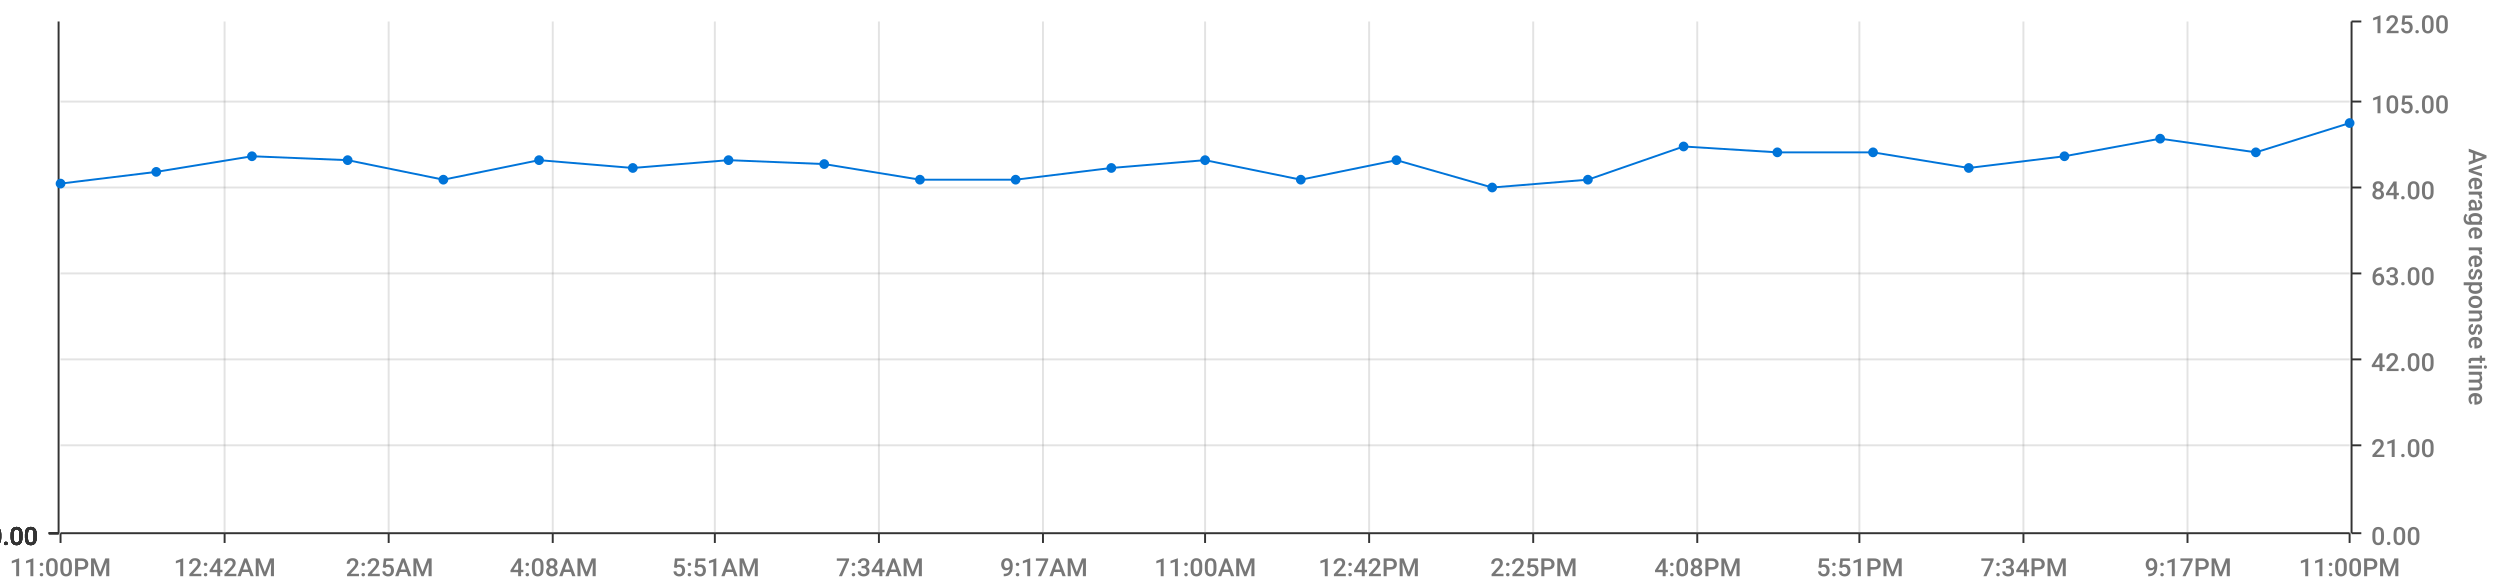
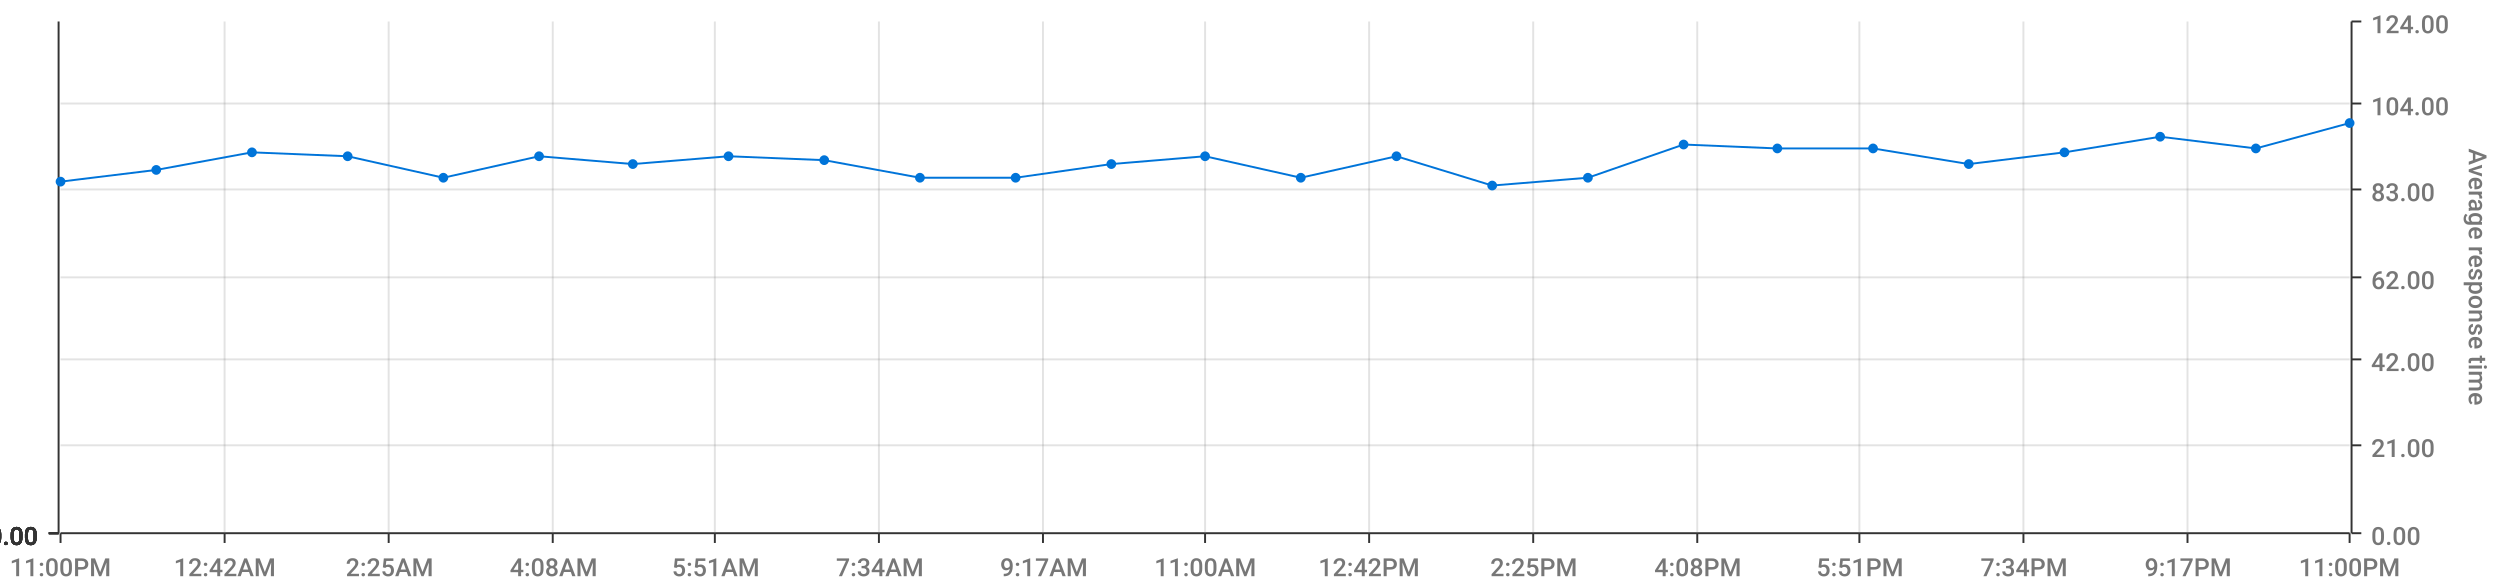
<svg xmlns="http://www.w3.org/2000/svg" viewBox="0 0 1280 300">
  <path d="M 0 0 L 1280 0 L 1280 300 L 0 300 L 0 0" style="stroke-width:0;stroke:rgba(255,255,255,1.0);fill:rgba(255,255,255,0.0)" />
  <path d="M 31 11 L 1203 11 L 1203 273 L 31 273 L 31 11" style="stroke-width:0;stroke:rgba(255,255,255,1.0);fill:rgba(255,255,255,0.0)" />
  <path d="M 31 273 L 1203 273" style="stroke-width:1;stroke:rgba(51,51,51,1.0);fill:rgba(255,255,255,0.0)" />
  <path d="M 31 273 L 31 278" style="stroke-width:1;stroke:rgba(51,51,51,1.0);fill:rgba(255,255,255,0.0)" />
  <text x="5" y="295" style="stroke-width:0;stroke:none;fill:rgba(119,119,119,1.0);font-size:12.8px;font-family:'Roboto Medium',sans-serif">11:00PM</text>
  <path d="M 115 273 L 115 278" style="stroke-width:1;stroke:rgba(51,51,51,1.0);fill:rgba(255,255,255,0.0)" />
  <text x="89" y="295" style="stroke-width:0;stroke:none;fill:rgba(119,119,119,1.0);font-size:12.8px;font-family:'Roboto Medium',sans-serif">12:42AM</text>
  <path d="M 199 273 L 199 278" style="stroke-width:1;stroke:rgba(51,51,51,1.0);fill:rgba(255,255,255,0.0)" />
  <text x="177" y="295" style="stroke-width:0;stroke:none;fill:rgba(119,119,119,1.0);font-size:12.8px;font-family:'Roboto Medium',sans-serif">2:25AM</text>
  <path d="M 283 273 L 283 278" style="stroke-width:1;stroke:rgba(51,51,51,1.0);fill:rgba(255,255,255,0.0)" />
  <text x="261" y="295" style="stroke-width:0;stroke:none;fill:rgba(119,119,119,1.0);font-size:12.8px;font-family:'Roboto Medium',sans-serif">4:08AM</text>
  <path d="M 366 273 L 366 278" style="stroke-width:1;stroke:rgba(51,51,51,1.0);fill:rgba(255,255,255,0.0)" />
  <text x="344" y="295" style="stroke-width:0;stroke:none;fill:rgba(119,119,119,1.0);font-size:12.8px;font-family:'Roboto Medium',sans-serif">5:51AM</text>
  <path d="M 450 273 L 450 278" style="stroke-width:1;stroke:rgba(51,51,51,1.0);fill:rgba(255,255,255,0.0)" />
  <text x="428" y="295" style="stroke-width:0;stroke:none;fill:rgba(119,119,119,1.0);font-size:12.8px;font-family:'Roboto Medium',sans-serif">7:34AM</text>
  <path d="M 534 273 L 534 278" style="stroke-width:1;stroke:rgba(51,51,51,1.0);fill:rgba(255,255,255,0.0)" />
  <text x="512" y="295" style="stroke-width:0;stroke:none;fill:rgba(119,119,119,1.0);font-size:12.8px;font-family:'Roboto Medium',sans-serif">9:17AM</text>
  <path d="M 617 273 L 617 278" style="stroke-width:1;stroke:rgba(51,51,51,1.0);fill:rgba(255,255,255,0.0)" />
  <text x="591" y="295" style="stroke-width:0;stroke:none;fill:rgba(119,119,119,1.0);font-size:12.8px;font-family:'Roboto Medium',sans-serif">11:00AM</text>
  <path d="M 701 273 L 701 278" style="stroke-width:1;stroke:rgba(51,51,51,1.0);fill:rgba(255,255,255,0.0)" />
  <text x="675" y="295" style="stroke-width:0;stroke:none;fill:rgba(119,119,119,1.0);font-size:12.8px;font-family:'Roboto Medium',sans-serif">12:42PM</text>
  <path d="M 785 273 L 785 278" style="stroke-width:1;stroke:rgba(51,51,51,1.0);fill:rgba(255,255,255,0.0)" />
  <text x="763" y="295" style="stroke-width:0;stroke:none;fill:rgba(119,119,119,1.0);font-size:12.8px;font-family:'Roboto Medium',sans-serif">2:25PM</text>
  <path d="M 869 273 L 869 278" style="stroke-width:1;stroke:rgba(51,51,51,1.0);fill:rgba(255,255,255,0.0)" />
  <text x="847" y="295" style="stroke-width:0;stroke:none;fill:rgba(119,119,119,1.0);font-size:12.8px;font-family:'Roboto Medium',sans-serif">4:08PM</text>
  <path d="M 952 273 L 952 278" style="stroke-width:1;stroke:rgba(51,51,51,1.0);fill:rgba(255,255,255,0.0)" />
  <text x="930" y="295" style="stroke-width:0;stroke:none;fill:rgba(119,119,119,1.0);font-size:12.8px;font-family:'Roboto Medium',sans-serif">5:51PM</text>
  <path d="M 1036 273 L 1036 278" style="stroke-width:1;stroke:rgba(51,51,51,1.0);fill:rgba(255,255,255,0.0)" />
  <text x="1014" y="295" style="stroke-width:0;stroke:none;fill:rgba(119,119,119,1.0);font-size:12.8px;font-family:'Roboto Medium',sans-serif">7:34PM</text>
  <path d="M 1120 273 L 1120 278" style="stroke-width:1;stroke:rgba(51,51,51,1.0);fill:rgba(255,255,255,0.0)" />
  <text x="1098" y="295" style="stroke-width:0;stroke:none;fill:rgba(119,119,119,1.0);font-size:12.8px;font-family:'Roboto Medium',sans-serif">9:17PM</text>
  <path d="M 1203 273 L 1203 278" style="stroke-width:1;stroke:rgba(51,51,51,1.0);fill:rgba(255,255,255,0.0)" />
  <text x="1177" y="295" style="stroke-width:0;stroke:none;fill:rgba(119,119,119,1.0);font-size:12.8px;font-family:'Roboto Medium',sans-serif">11:00PM</text>
  <path d="M 115 273 L 115 11" style="stroke-width:1;stroke:rgba(119,119,119,0.2);fill:none" />
  <path d="M 199 273 L 199 11" style="stroke-width:1;stroke:rgba(119,119,119,0.2);fill:none" />
  <path d="M 283 273 L 283 11" style="stroke-width:1;stroke:rgba(119,119,119,0.2);fill:none" />
  <path d="M 366 273 L 366 11" style="stroke-width:1;stroke:rgba(119,119,119,0.2);fill:none" />
  <path d="M 450 273 L 450 11" style="stroke-width:1;stroke:rgba(119,119,119,0.2);fill:none" />
  <path d="M 534 273 L 534 11" style="stroke-width:1;stroke:rgba(119,119,119,0.2);fill:none" />
  <path d="M 617 273 L 617 11" style="stroke-width:1;stroke:rgba(119,119,119,0.2);fill:none" />
  <path d="M 701 273 L 701 11" style="stroke-width:1;stroke:rgba(119,119,119,0.2);fill:none" />
  <path d="M 785 273 L 785 11" style="stroke-width:1;stroke:rgba(119,119,119,0.2);fill:none" />
  <path d="M 869 273 L 869 11" style="stroke-width:1;stroke:rgba(119,119,119,0.2);fill:none" />
  <path d="M 952 273 L 952 11" style="stroke-width:1;stroke:rgba(119,119,119,0.2);fill:none" />
  <path d="M 1036 273 L 1036 11" style="stroke-width:1;stroke:rgba(119,119,119,0.2);fill:none" />
  <path d="M 1120 273 L 1120 11" style="stroke-width:1;stroke:rgba(119,119,119,0.2);fill:none" />
  <path d="M 1204 273 L 1204 11" style="stroke-width:1;stroke:rgba(51,51,51,1.0);fill:rgba(255,255,255,0.0)" />
  <path d="M 1204 273 L 1209 273" style="stroke-width:1;stroke:rgba(51,51,51,1.0);fill:rgba(255,255,255,0.0)" />
  <text x="1214" y="279" style="stroke-width:0;stroke:none;fill:rgba(119,119,119,1.0);font-size:12.8px;font-family:'Roboto Medium',sans-serif">0.00</text>
  <path d="M 1204 228 L 1209 228" style="stroke-width:1;stroke:rgba(51,51,51,1.0);fill:rgba(255,255,255,0.0)" />
  <text x="1214" y="234" style="stroke-width:0;stroke:none;fill:rgba(119,119,119,1.0);font-size:12.8px;font-family:'Roboto Medium',sans-serif">21.00</text>
  <path d="M 1204 184 L 1209 184" style="stroke-width:1;stroke:rgba(51,51,51,1.0);fill:rgba(255,255,255,0.0)" />
  <text x="1214" y="190" style="stroke-width:0;stroke:none;fill:rgba(119,119,119,1.0);font-size:12.8px;font-family:'Roboto Medium',sans-serif">42.00</text>
-   <path d="M 1204 140 L 1209 140" style="stroke-width:1;stroke:rgba(51,51,51,1.0);fill:rgba(255,255,255,0.0)" />
-   <text x="1214" y="146" style="stroke-width:0;stroke:none;fill:rgba(119,119,119,1.0);font-size:12.8px;font-family:'Roboto Medium',sans-serif">63.00</text>
-   <path d="M 1204 96 L 1209 96" style="stroke-width:1;stroke:rgba(51,51,51,1.0);fill:rgba(255,255,255,0.0)" />
-   <text x="1214" y="102" style="stroke-width:0;stroke:none;fill:rgba(119,119,119,1.0);font-size:12.8px;font-family:'Roboto Medium',sans-serif">84.00</text>
-   <path d="M 1204 52 L 1209 52" style="stroke-width:1;stroke:rgba(51,51,51,1.0);fill:rgba(255,255,255,0.0)" />
-   <text x="1214" y="58" style="stroke-width:0;stroke:none;fill:rgba(119,119,119,1.0);font-size:12.8px;font-family:'Roboto Medium',sans-serif">105.00</text>
+   <path d="M 1204 142 L 1209 142" style="stroke-width:1;stroke:rgba(51,51,51,1.0);fill:rgba(255,255,255,0.0)" />
+   <text x="1214" y="148" style="stroke-width:0;stroke:none;fill:rgba(119,119,119,1.0);font-size:12.8px;font-family:'Roboto Medium',sans-serif">62.00</text>
+   <path d="M 1204 97 L 1209 97" style="stroke-width:1;stroke:rgba(51,51,51,1.0);fill:rgba(255,255,255,0.0)" />
+   <text x="1214" y="103" style="stroke-width:0;stroke:none;fill:rgba(119,119,119,1.0);font-size:12.8px;font-family:'Roboto Medium',sans-serif">83.00</text>
+   <path d="M 1204 53 L 1209 53" style="stroke-width:1;stroke:rgba(51,51,51,1.0);fill:rgba(255,255,255,0.0)" />
+   <text x="1214" y="59" style="stroke-width:0;stroke:none;fill:rgba(119,119,119,1.0);font-size:12.8px;font-family:'Roboto Medium',sans-serif">104.00</text>
  <path d="M 1204 11 L 1209 11" style="stroke-width:1;stroke:rgba(51,51,51,1.0);fill:rgba(255,255,255,0.0)" />
-   <text x="1214" y="17" style="stroke-width:0;stroke:none;fill:rgba(119,119,119,1.0);font-size:12.8px;font-family:'Roboto Medium',sans-serif">125.00</text>
+   <text x="1214" y="17" style="stroke-width:0;stroke:none;fill:rgba(119,119,119,1.0);font-size:12.8px;font-family:'Roboto Medium',sans-serif">124.00</text>
  <text x="1264" y="76" style="stroke-width:0;stroke:none;fill:rgba(119,119,119,1.0);font-size:12.8px;font-family:'Roboto Medium',sans-serif" transform="rotate(90.00,1264,76)">Average response time</text>
  <path d="M 31 273 L 1203 273" style="stroke-width:0;stroke:rgba(255,255,255,0.0);fill:none" />
  <path d="M 31 228 L 1203 228" style="stroke-width:1;stroke:rgba(119,119,119,0.2);fill:none" />
  <path d="M 31 184 L 1203 184" style="stroke-width:1;stroke:rgba(119,119,119,0.2);fill:none" />
-   <path d="M 31 140 L 1203 140" style="stroke-width:1;stroke:rgba(119,119,119,0.2);fill:none" />
-   <path d="M 31 96 L 1203 96" style="stroke-width:1;stroke:rgba(119,119,119,0.2);fill:none" />
-   <path d="M 31 52 L 1203 52" style="stroke-width:1;stroke:rgba(119,119,119,0.2);fill:none" />
+   <path d="M 31 142 L 1203 142" style="stroke-width:1;stroke:rgba(119,119,119,0.2);fill:none" />
+   <path d="M 31 97 L 1203 97" style="stroke-width:1;stroke:rgba(119,119,119,0.2);fill:none" />
+   <path d="M 31 53 L 1203 53" style="stroke-width:1;stroke:rgba(119,119,119,0.2);fill:none" />
  <path d="M 30 273 L 30 11" style="stroke-width:1;stroke:rgba(51,51,51,1.0);fill:rgba(255,255,255,0.0)" />
  <path d="M 30 273 L 25 273" style="stroke-width:1;stroke:rgba(51,51,51,1.0);fill:rgba(255,255,255,0.0)" />
  <text x="-6" y="279" style="stroke-width:0;stroke:none;fill:rgba(51,51,51,1.0);font-size:12.8px;font-family:'Roboto Medium',sans-serif">0.00</text>
  <path d="M 30 273 L 25 273" style="stroke-width:1;stroke:rgba(51,51,51,1.0);fill:rgba(255,255,255,0.0)" />
  <text x="-6" y="279" style="stroke-width:0;stroke:none;fill:rgba(51,51,51,1.0);font-size:12.8px;font-family:'Roboto Medium',sans-serif">0.00</text>
  <path d="M 30 273 L 25 273" style="stroke-width:1;stroke:rgba(51,51,51,1.0);fill:rgba(255,255,255,0.0)" />
  <text x="-6" y="279" style="stroke-width:0;stroke:none;fill:rgba(51,51,51,1.0);font-size:12.8px;font-family:'Roboto Medium',sans-serif">0.00</text>
  <path d="M 30 273 L 25 273" style="stroke-width:1;stroke:rgba(51,51,51,1.0);fill:rgba(255,255,255,0.0)" />
  <text x="-6" y="279" style="stroke-width:0;stroke:none;fill:rgba(51,51,51,1.0);font-size:12.8px;font-family:'Roboto Medium',sans-serif">0.00</text>
  <path d="M 30 273 L 25 273" style="stroke-width:1;stroke:rgba(51,51,51,1.0);fill:rgba(255,255,255,0.0)" />
  <text x="-6" y="279" style="stroke-width:0;stroke:none;fill:rgba(51,51,51,1.0);font-size:12.8px;font-family:'Roboto Medium',sans-serif">0.00</text>
  <path d="M 30 273 L 25 273" style="stroke-width:1;stroke:rgba(51,51,51,1.0);fill:rgba(255,255,255,0.0)" />
  <text x="-6" y="279" style="stroke-width:0;stroke:none;fill:rgba(51,51,51,1.0);font-size:12.8px;font-family:'Roboto Medium',sans-serif">0.00</text>
  <path d="M 30 273 L 25 273" style="stroke-width:1;stroke:rgba(51,51,51,1.0);fill:rgba(255,255,255,0.0)" />
  <text x="-6" y="279" style="stroke-width:0;stroke:none;fill:rgba(51,51,51,1.0);font-size:12.8px;font-family:'Roboto Medium',sans-serif">0.00</text>
  <path d="M 31 273 L 1203 273" style="stroke-width:0;stroke:rgba(255,255,255,0.0);fill:none" />
  <path d="M 31 273 L 1203 273" style="stroke-width:0;stroke:rgba(255,255,255,0.0);fill:none" />
  <path d="M 31 273 L 1203 273" style="stroke-width:0;stroke:rgba(255,255,255,0.0);fill:none" />
  <path d="M 31 273 L 1203 273" style="stroke-width:0;stroke:rgba(255,255,255,0.0);fill:none" />
  <path d="M 31 273 L 1203 273" style="stroke-width:0;stroke:rgba(255,255,255,0.0);fill:none" />
  <path d="M 31 273 L 1203 273" style="stroke-width:0;stroke:rgba(255,255,255,0.0);fill:none" />
-   <path d="M 31 94 L 80 88 L 129 80 L 178 82 L 227 92 L 276 82 L 324 86 L 373 82 L 422 84 L 471 92 L 520 92 L 569 86 L 617 82 L 666 92 L 715 82 L 764 96 L 813 92 L 862 75 L 910 78 L 959 78 L 1008 86 L 1057 80 L 1106 71 L 1155 78 L 1203 63" style="stroke-width:1;stroke:rgba(0,116,217,1.0);fill:rgba(255,255,255,0.0)" />
-   <circle cx="31" cy="94" r="2" style="stroke-width:1;stroke:rgba(0,116,217,1.0);fill:rgba(0,116,217,1.0)" />
+   <path d="M 31 93 L 80 87 L 129 78 L 178 80 L 227 91 L 276 80 L 324 84 L 373 80 L 422 82 L 471 91 L 520 91 L 569 84 L 617 80 L 666 91 L 715 80 L 764 95 L 813 91 L 862 74 L 910 76 L 959 76 L 1008 84 L 1057 78 L 1106 70 L 1155 76 L 1203 63" style="stroke-width:1;stroke:rgba(0,116,217,1.0);fill:rgba(255,255,255,0.0)" />
+   <circle cx="31" cy="93" r="2" style="stroke-width:1;stroke:rgba(0,116,217,1.0);fill:rgba(0,116,217,1.0)" />
  <path d="" style="stroke-width:1;stroke:rgba(0,116,217,1.0);fill:rgba(0,116,217,1.0)" />
-   <circle cx="80" cy="88" r="2" style="stroke-width:1;stroke:rgba(0,116,217,1.0);fill:rgba(0,116,217,1.0)" />
+   <circle cx="80" cy="87" r="2" style="stroke-width:1;stroke:rgba(0,116,217,1.0);fill:rgba(0,116,217,1.0)" />
  <path d="" style="stroke-width:1;stroke:rgba(0,116,217,1.0);fill:rgba(0,116,217,1.0)" />
-   <circle cx="129" cy="80" r="2" style="stroke-width:1;stroke:rgba(0,116,217,1.0);fill:rgba(0,116,217,1.0)" />
+   <circle cx="129" cy="78" r="2" style="stroke-width:1;stroke:rgba(0,116,217,1.0);fill:rgba(0,116,217,1.0)" />
  <path d="" style="stroke-width:1;stroke:rgba(0,116,217,1.0);fill:rgba(0,116,217,1.0)" />
-   <circle cx="178" cy="82" r="2" style="stroke-width:1;stroke:rgba(0,116,217,1.0);fill:rgba(0,116,217,1.0)" />
+   <circle cx="178" cy="80" r="2" style="stroke-width:1;stroke:rgba(0,116,217,1.0);fill:rgba(0,116,217,1.0)" />
  <path d="" style="stroke-width:1;stroke:rgba(0,116,217,1.0);fill:rgba(0,116,217,1.0)" />
-   <circle cx="227" cy="92" r="2" style="stroke-width:1;stroke:rgba(0,116,217,1.0);fill:rgba(0,116,217,1.0)" />
+   <circle cx="227" cy="91" r="2" style="stroke-width:1;stroke:rgba(0,116,217,1.0);fill:rgba(0,116,217,1.0)" />
  <path d="" style="stroke-width:1;stroke:rgba(0,116,217,1.0);fill:rgba(0,116,217,1.0)" />
-   <circle cx="276" cy="82" r="2" style="stroke-width:1;stroke:rgba(0,116,217,1.0);fill:rgba(0,116,217,1.0)" />
+   <circle cx="276" cy="80" r="2" style="stroke-width:1;stroke:rgba(0,116,217,1.0);fill:rgba(0,116,217,1.0)" />
  <path d="" style="stroke-width:1;stroke:rgba(0,116,217,1.0);fill:rgba(0,116,217,1.0)" />
-   <circle cx="324" cy="86" r="2" style="stroke-width:1;stroke:rgba(0,116,217,1.0);fill:rgba(0,116,217,1.0)" />
+   <circle cx="324" cy="84" r="2" style="stroke-width:1;stroke:rgba(0,116,217,1.0);fill:rgba(0,116,217,1.0)" />
  <path d="" style="stroke-width:1;stroke:rgba(0,116,217,1.0);fill:rgba(0,116,217,1.0)" />
-   <circle cx="373" cy="82" r="2" style="stroke-width:1;stroke:rgba(0,116,217,1.0);fill:rgba(0,116,217,1.0)" />
+   <circle cx="373" cy="80" r="2" style="stroke-width:1;stroke:rgba(0,116,217,1.0);fill:rgba(0,116,217,1.0)" />
  <path d="" style="stroke-width:1;stroke:rgba(0,116,217,1.0);fill:rgba(0,116,217,1.0)" />
-   <circle cx="422" cy="84" r="2" style="stroke-width:1;stroke:rgba(0,116,217,1.0);fill:rgba(0,116,217,1.0)" />
+   <circle cx="422" cy="82" r="2" style="stroke-width:1;stroke:rgba(0,116,217,1.0);fill:rgba(0,116,217,1.0)" />
  <path d="" style="stroke-width:1;stroke:rgba(0,116,217,1.0);fill:rgba(0,116,217,1.0)" />
-   <circle cx="471" cy="92" r="2" style="stroke-width:1;stroke:rgba(0,116,217,1.0);fill:rgba(0,116,217,1.0)" />
+   <circle cx="471" cy="91" r="2" style="stroke-width:1;stroke:rgba(0,116,217,1.0);fill:rgba(0,116,217,1.0)" />
  <path d="" style="stroke-width:1;stroke:rgba(0,116,217,1.0);fill:rgba(0,116,217,1.0)" />
-   <circle cx="520" cy="92" r="2" style="stroke-width:1;stroke:rgba(0,116,217,1.0);fill:rgba(0,116,217,1.0)" />
+   <circle cx="520" cy="91" r="2" style="stroke-width:1;stroke:rgba(0,116,217,1.0);fill:rgba(0,116,217,1.0)" />
  <path d="" style="stroke-width:1;stroke:rgba(0,116,217,1.0);fill:rgba(0,116,217,1.0)" />
-   <circle cx="569" cy="86" r="2" style="stroke-width:1;stroke:rgba(0,116,217,1.0);fill:rgba(0,116,217,1.0)" />
+   <circle cx="569" cy="84" r="2" style="stroke-width:1;stroke:rgba(0,116,217,1.0);fill:rgba(0,116,217,1.0)" />
  <path d="" style="stroke-width:1;stroke:rgba(0,116,217,1.0);fill:rgba(0,116,217,1.0)" />
-   <circle cx="617" cy="82" r="2" style="stroke-width:1;stroke:rgba(0,116,217,1.0);fill:rgba(0,116,217,1.0)" />
+   <circle cx="617" cy="80" r="2" style="stroke-width:1;stroke:rgba(0,116,217,1.0);fill:rgba(0,116,217,1.0)" />
  <path d="" style="stroke-width:1;stroke:rgba(0,116,217,1.0);fill:rgba(0,116,217,1.0)" />
-   <circle cx="666" cy="92" r="2" style="stroke-width:1;stroke:rgba(0,116,217,1.0);fill:rgba(0,116,217,1.0)" />
+   <circle cx="666" cy="91" r="2" style="stroke-width:1;stroke:rgba(0,116,217,1.0);fill:rgba(0,116,217,1.0)" />
  <path d="" style="stroke-width:1;stroke:rgba(0,116,217,1.0);fill:rgba(0,116,217,1.0)" />
-   <circle cx="715" cy="82" r="2" style="stroke-width:1;stroke:rgba(0,116,217,1.0);fill:rgba(0,116,217,1.0)" />
+   <circle cx="715" cy="80" r="2" style="stroke-width:1;stroke:rgba(0,116,217,1.0);fill:rgba(0,116,217,1.0)" />
  <path d="" style="stroke-width:1;stroke:rgba(0,116,217,1.0);fill:rgba(0,116,217,1.0)" />
-   <circle cx="764" cy="96" r="2" style="stroke-width:1;stroke:rgba(0,116,217,1.0);fill:rgba(0,116,217,1.0)" />
+   <circle cx="764" cy="95" r="2" style="stroke-width:1;stroke:rgba(0,116,217,1.0);fill:rgba(0,116,217,1.0)" />
  <path d="" style="stroke-width:1;stroke:rgba(0,116,217,1.0);fill:rgba(0,116,217,1.0)" />
-   <circle cx="813" cy="92" r="2" style="stroke-width:1;stroke:rgba(0,116,217,1.0);fill:rgba(0,116,217,1.0)" />
+   <circle cx="813" cy="91" r="2" style="stroke-width:1;stroke:rgba(0,116,217,1.0);fill:rgba(0,116,217,1.0)" />
  <path d="" style="stroke-width:1;stroke:rgba(0,116,217,1.0);fill:rgba(0,116,217,1.0)" />
-   <circle cx="862" cy="75" r="2" style="stroke-width:1;stroke:rgba(0,116,217,1.0);fill:rgba(0,116,217,1.0)" />
+   <circle cx="862" cy="74" r="2" style="stroke-width:1;stroke:rgba(0,116,217,1.0);fill:rgba(0,116,217,1.0)" />
  <path d="" style="stroke-width:1;stroke:rgba(0,116,217,1.0);fill:rgba(0,116,217,1.0)" />
-   <circle cx="910" cy="78" r="2" style="stroke-width:1;stroke:rgba(0,116,217,1.0);fill:rgba(0,116,217,1.0)" />
+   <circle cx="910" cy="76" r="2" style="stroke-width:1;stroke:rgba(0,116,217,1.0);fill:rgba(0,116,217,1.0)" />
  <path d="" style="stroke-width:1;stroke:rgba(0,116,217,1.0);fill:rgba(0,116,217,1.0)" />
-   <circle cx="959" cy="78" r="2" style="stroke-width:1;stroke:rgba(0,116,217,1.0);fill:rgba(0,116,217,1.0)" />
+   <circle cx="959" cy="76" r="2" style="stroke-width:1;stroke:rgba(0,116,217,1.0);fill:rgba(0,116,217,1.0)" />
  <path d="" style="stroke-width:1;stroke:rgba(0,116,217,1.0);fill:rgba(0,116,217,1.0)" />
-   <circle cx="1008" cy="86" r="2" style="stroke-width:1;stroke:rgba(0,116,217,1.0);fill:rgba(0,116,217,1.0)" />
+   <circle cx="1008" cy="84" r="2" style="stroke-width:1;stroke:rgba(0,116,217,1.0);fill:rgba(0,116,217,1.0)" />
  <path d="" style="stroke-width:1;stroke:rgba(0,116,217,1.0);fill:rgba(0,116,217,1.0)" />
-   <circle cx="1057" cy="80" r="2" style="stroke-width:1;stroke:rgba(0,116,217,1.0);fill:rgba(0,116,217,1.0)" />
+   <circle cx="1057" cy="78" r="2" style="stroke-width:1;stroke:rgba(0,116,217,1.0);fill:rgba(0,116,217,1.0)" />
  <path d="" style="stroke-width:1;stroke:rgba(0,116,217,1.0);fill:rgba(0,116,217,1.0)" />
-   <circle cx="1106" cy="71" r="2" style="stroke-width:1;stroke:rgba(0,116,217,1.0);fill:rgba(0,116,217,1.0)" />
+   <circle cx="1106" cy="70" r="2" style="stroke-width:1;stroke:rgba(0,116,217,1.0);fill:rgba(0,116,217,1.0)" />
  <path d="" style="stroke-width:1;stroke:rgba(0,116,217,1.0);fill:rgba(0,116,217,1.0)" />
-   <circle cx="1155" cy="78" r="2" style="stroke-width:1;stroke:rgba(0,116,217,1.0);fill:rgba(0,116,217,1.0)" />
+   <circle cx="1155" cy="76" r="2" style="stroke-width:1;stroke:rgba(0,116,217,1.0);fill:rgba(0,116,217,1.0)" />
  <path d="" style="stroke-width:1;stroke:rgba(0,116,217,1.0);fill:rgba(0,116,217,1.0)" />
  <circle cx="1203" cy="63" r="2" style="stroke-width:1;stroke:rgba(0,116,217,1.0);fill:rgba(0,116,217,1.0)" />
  <path d="" style="stroke-width:1;stroke:rgba(0,116,217,1.0);fill:rgba(0,116,217,1.0)" />
</svg>
